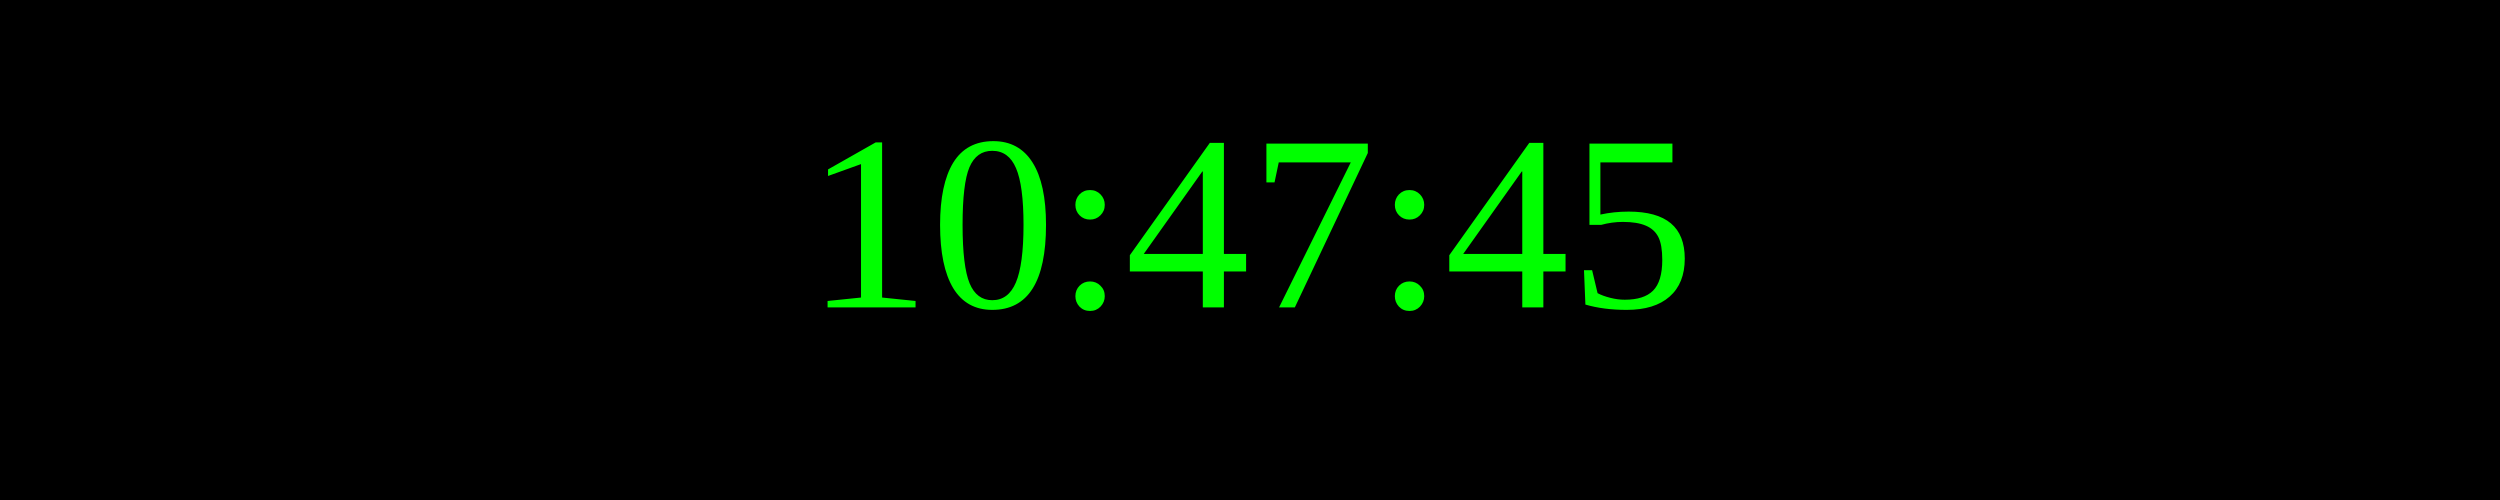
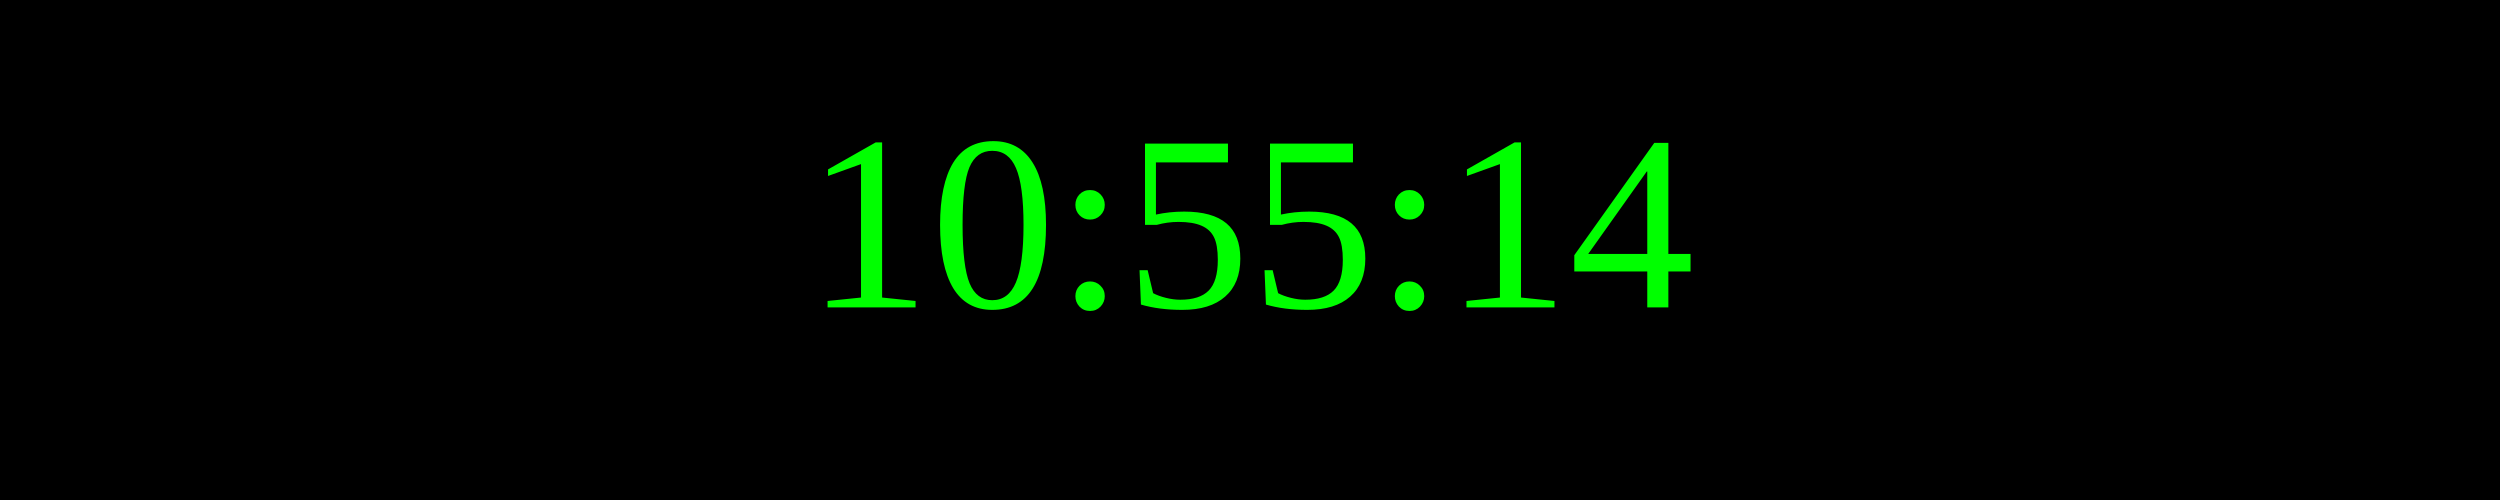
<svg xmlns="http://www.w3.org/2000/svg" width="250" height="50">
  <rect width="100%" height="100%" fill="black" />
  <text x="50%" y="50%" font-size="25" fill="lime" text-anchor="middle" dominant-baseline="middle">
- 10:47:45
+ 10:55:14
</text>
</svg>
